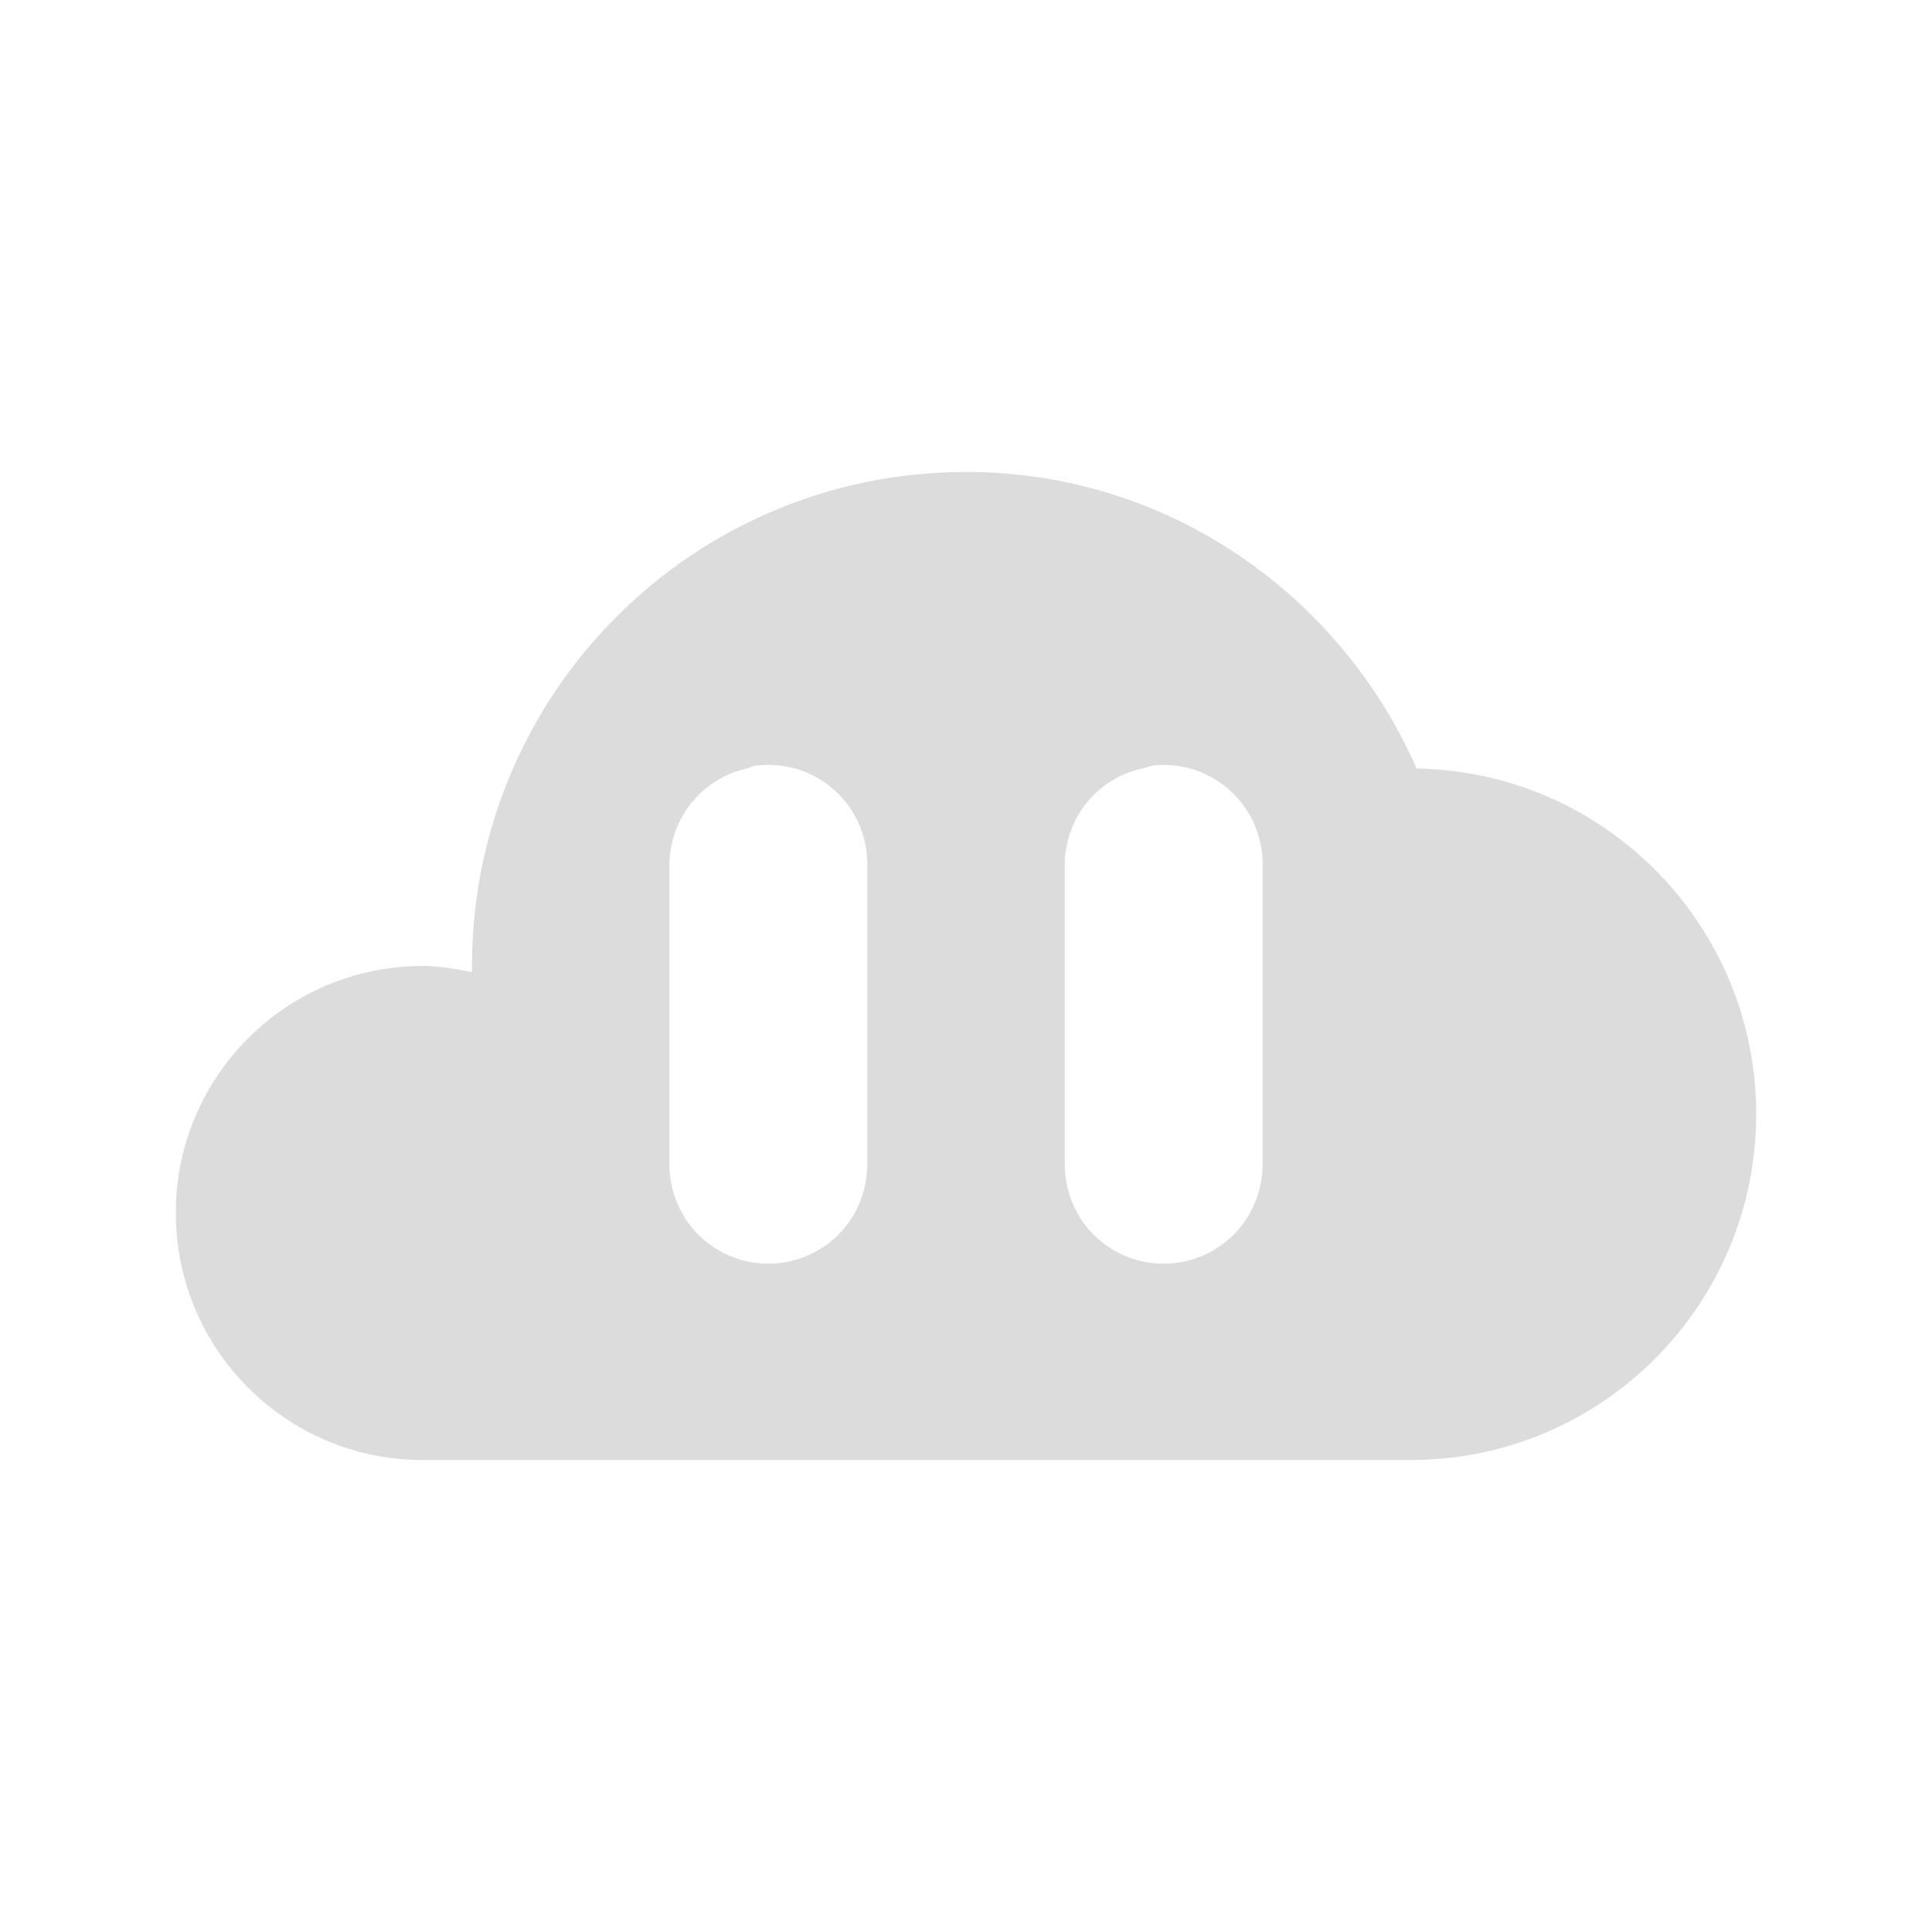
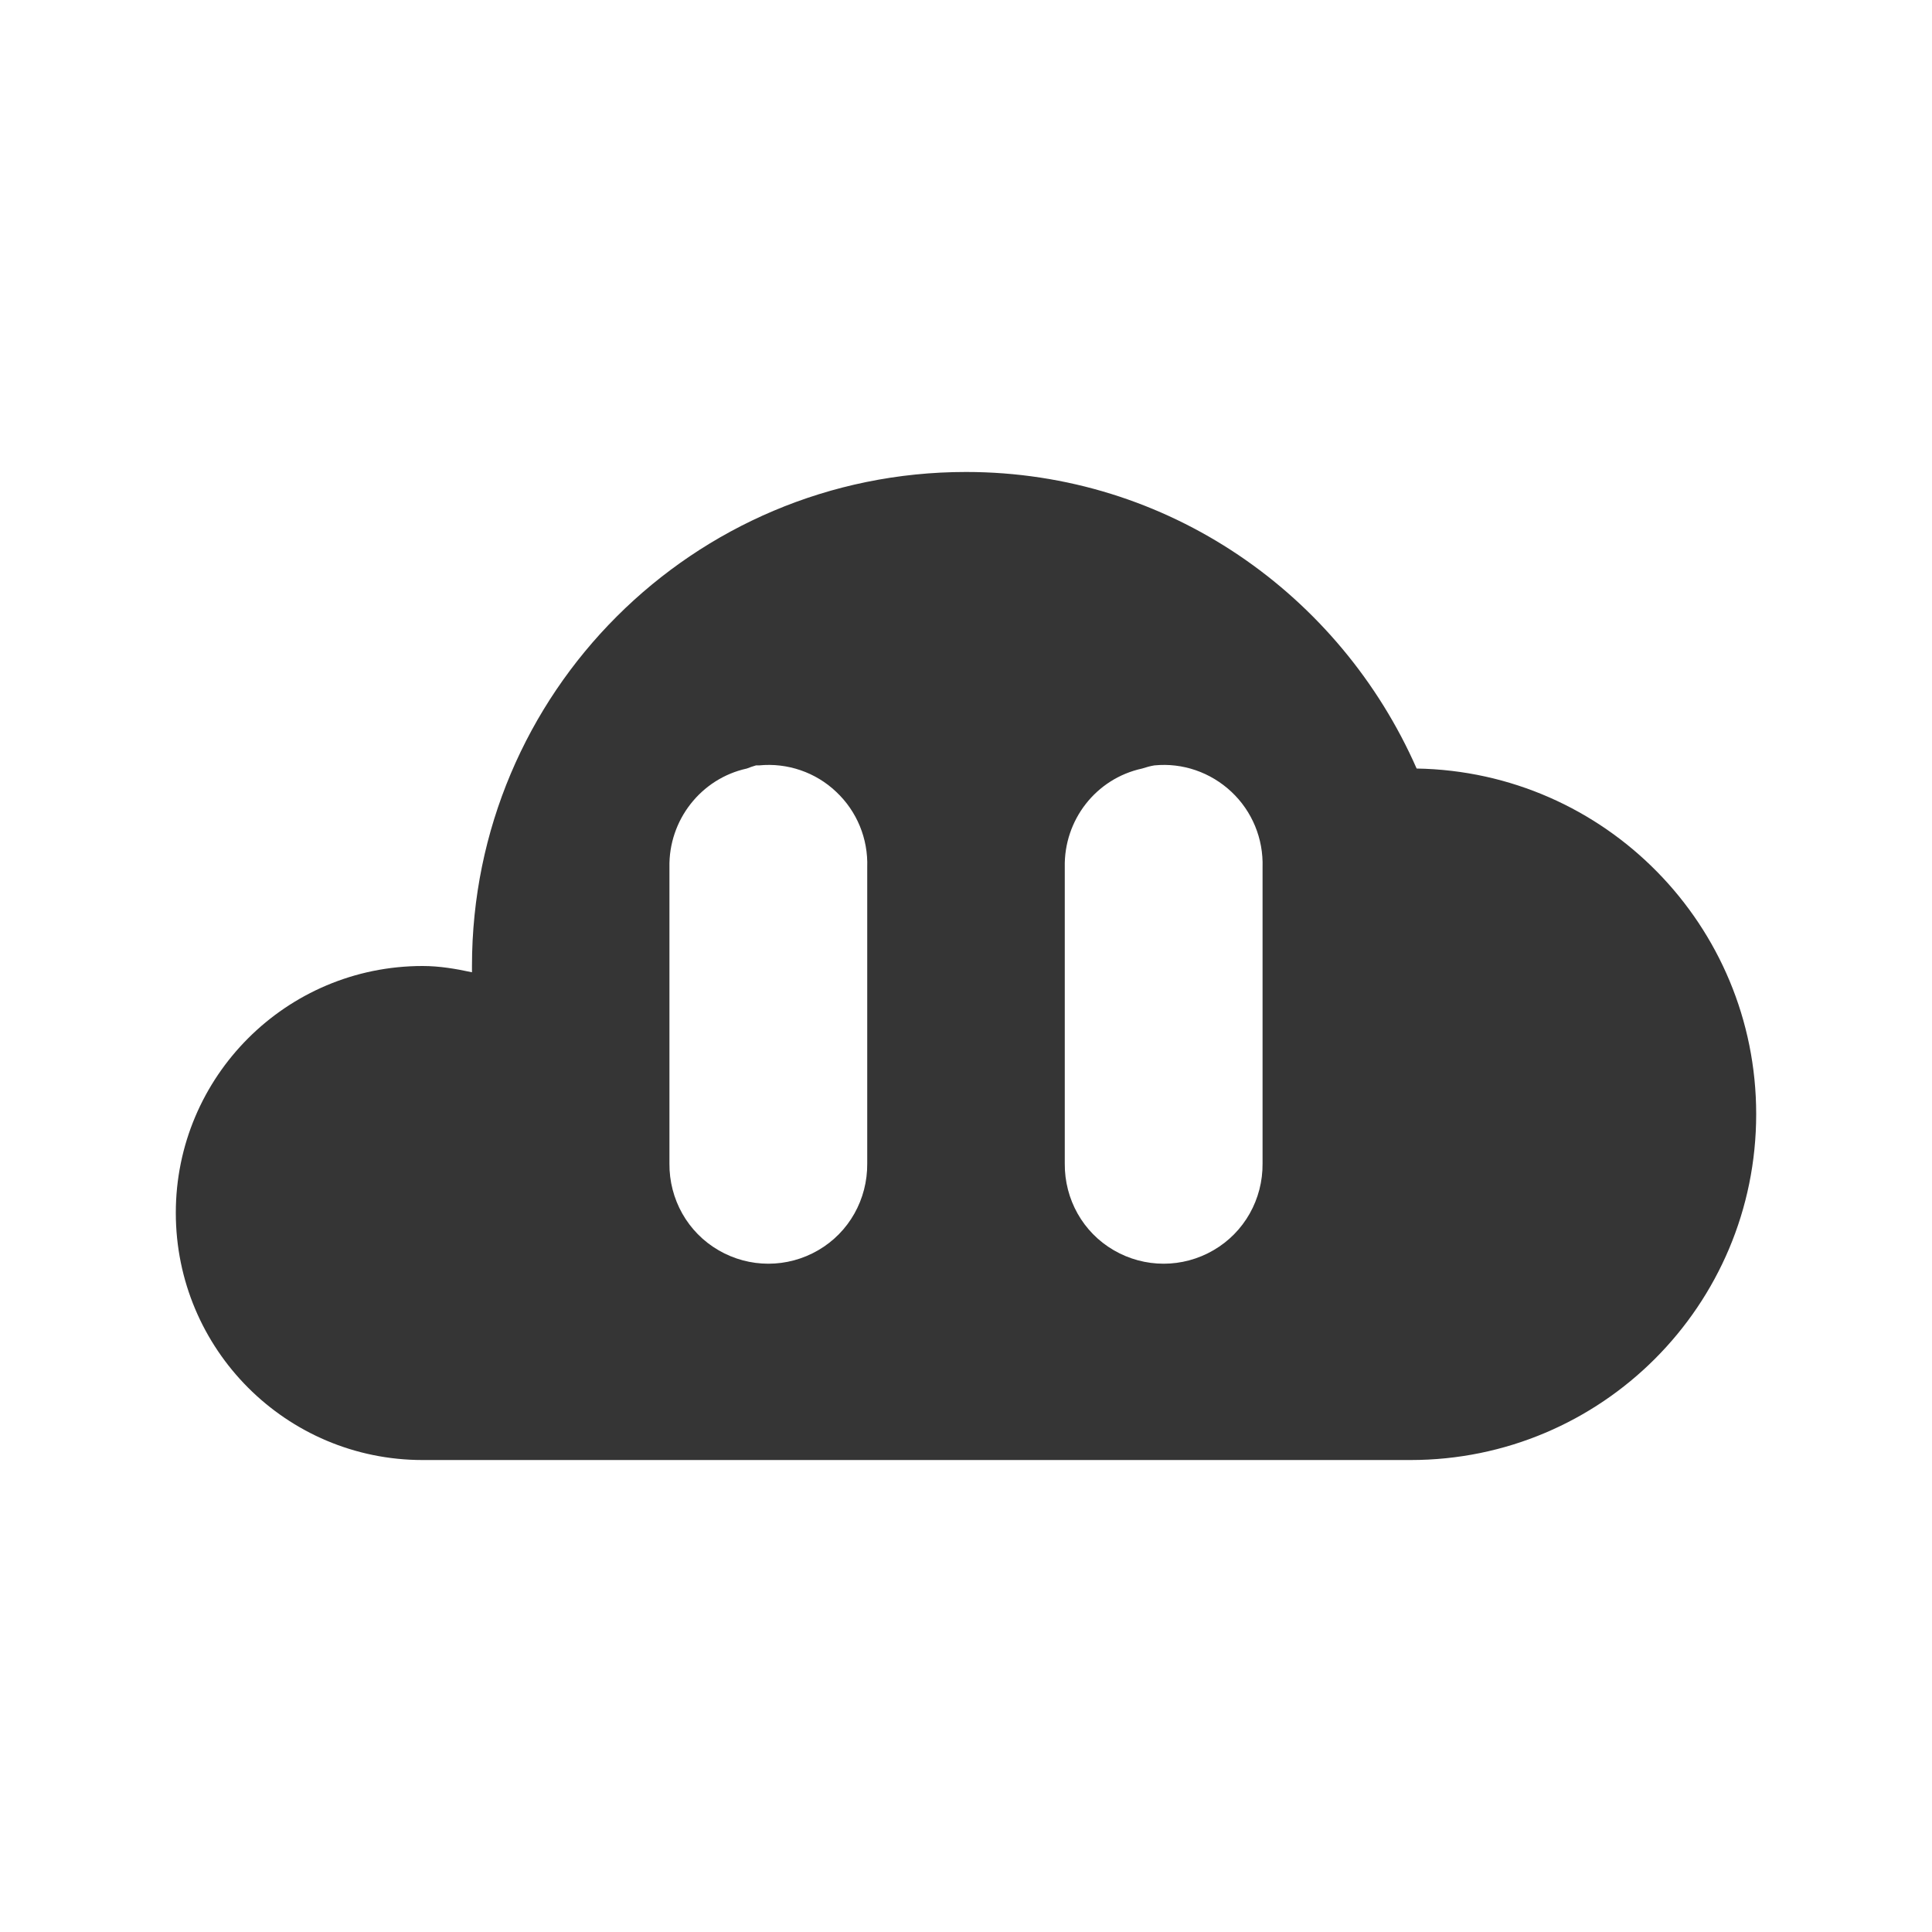
<svg xmlns="http://www.w3.org/2000/svg" width="24" height="24" viewBox="0 0 24 24" id="svg3013" version="1.1">
  <defs id="defs3021" />
-   <path style="fill:#dcdcdc" d="M 12 5.863 C 8.609 5.863 5.863 8.609 5.863 12 C 5.863 12.027 5.863 12.051 5.863 12.078 C 5.664 12.035 5.461 12 5.25 12 C 3.555 12 2.184 13.375 2.184 15.066 C 2.184 16.762 3.555 18.137 5.25 18.137 L 17.523 18.137 C 19.895 18.137 21.816 16.215 21.816 13.84 C 21.816 11.496 19.938 9.586 17.598 9.547 C 16.648 7.387 14.512 5.863 12 5.863 Z M 9.391 9.508 C 9.406 9.508 9.418 9.508 9.43 9.508 C 9.781 9.473 10.133 9.594 10.387 9.836 C 10.645 10.078 10.785 10.418 10.773 10.773 L 10.773 14.453 C 10.777 14.898 10.547 15.309 10.164 15.531 C 9.781 15.754 9.309 15.754 8.926 15.531 C 8.543 15.309 8.312 14.898 8.316 14.453 L 8.316 10.773 C 8.305 10.188 8.707 9.672 9.277 9.547 C 9.316 9.531 9.352 9.52 9.391 9.508 Z M 14.34 9.508 C 14.691 9.473 15.039 9.594 15.297 9.836 C 15.555 10.078 15.695 10.418 15.684 10.773 L 15.684 14.453 C 15.688 14.898 15.457 15.309 15.074 15.531 C 14.691 15.754 14.219 15.754 13.836 15.531 C 13.453 15.309 13.223 14.898 13.227 14.453 L 13.227 10.773 C 13.215 10.188 13.613 9.672 14.188 9.547 C 14.238 9.531 14.289 9.516 14.34 9.508 Z " id="path3017" />
+   <path style="fill:#353535" d="M 12 5.863 C 8.609 5.863 5.863 8.609 5.863 12 C 5.863 12.027 5.863 12.051 5.863 12.078 C 5.664 12.035 5.461 12 5.25 12 C 3.555 12 2.184 13.375 2.184 15.066 C 2.184 16.762 3.555 18.137 5.25 18.137 L 17.523 18.137 C 19.895 18.137 21.816 16.215 21.816 13.84 C 21.816 11.496 19.938 9.586 17.598 9.547 C 16.648 7.387 14.512 5.863 12 5.863 Z M 9.391 9.508 C 9.406 9.508 9.418 9.508 9.43 9.508 C 9.781 9.473 10.133 9.594 10.387 9.836 C 10.645 10.078 10.785 10.418 10.773 10.773 L 10.773 14.453 C 10.777 14.898 10.547 15.309 10.164 15.531 C 9.781 15.754 9.309 15.754 8.926 15.531 C 8.543 15.309 8.312 14.898 8.316 14.453 L 8.316 10.773 C 8.305 10.188 8.707 9.672 9.277 9.547 C 9.316 9.531 9.352 9.52 9.391 9.508 Z M 14.34 9.508 C 14.691 9.473 15.039 9.594 15.297 9.836 C 15.555 10.078 15.695 10.418 15.684 10.773 L 15.684 14.453 C 15.688 14.898 15.457 15.309 15.074 15.531 C 14.691 15.754 14.219 15.754 13.836 15.531 C 13.453 15.309 13.223 14.898 13.227 14.453 L 13.227 10.773 C 13.215 10.188 13.613 9.672 14.188 9.547 C 14.238 9.531 14.289 9.516 14.34 9.508 Z " id="path3017" />
</svg>
